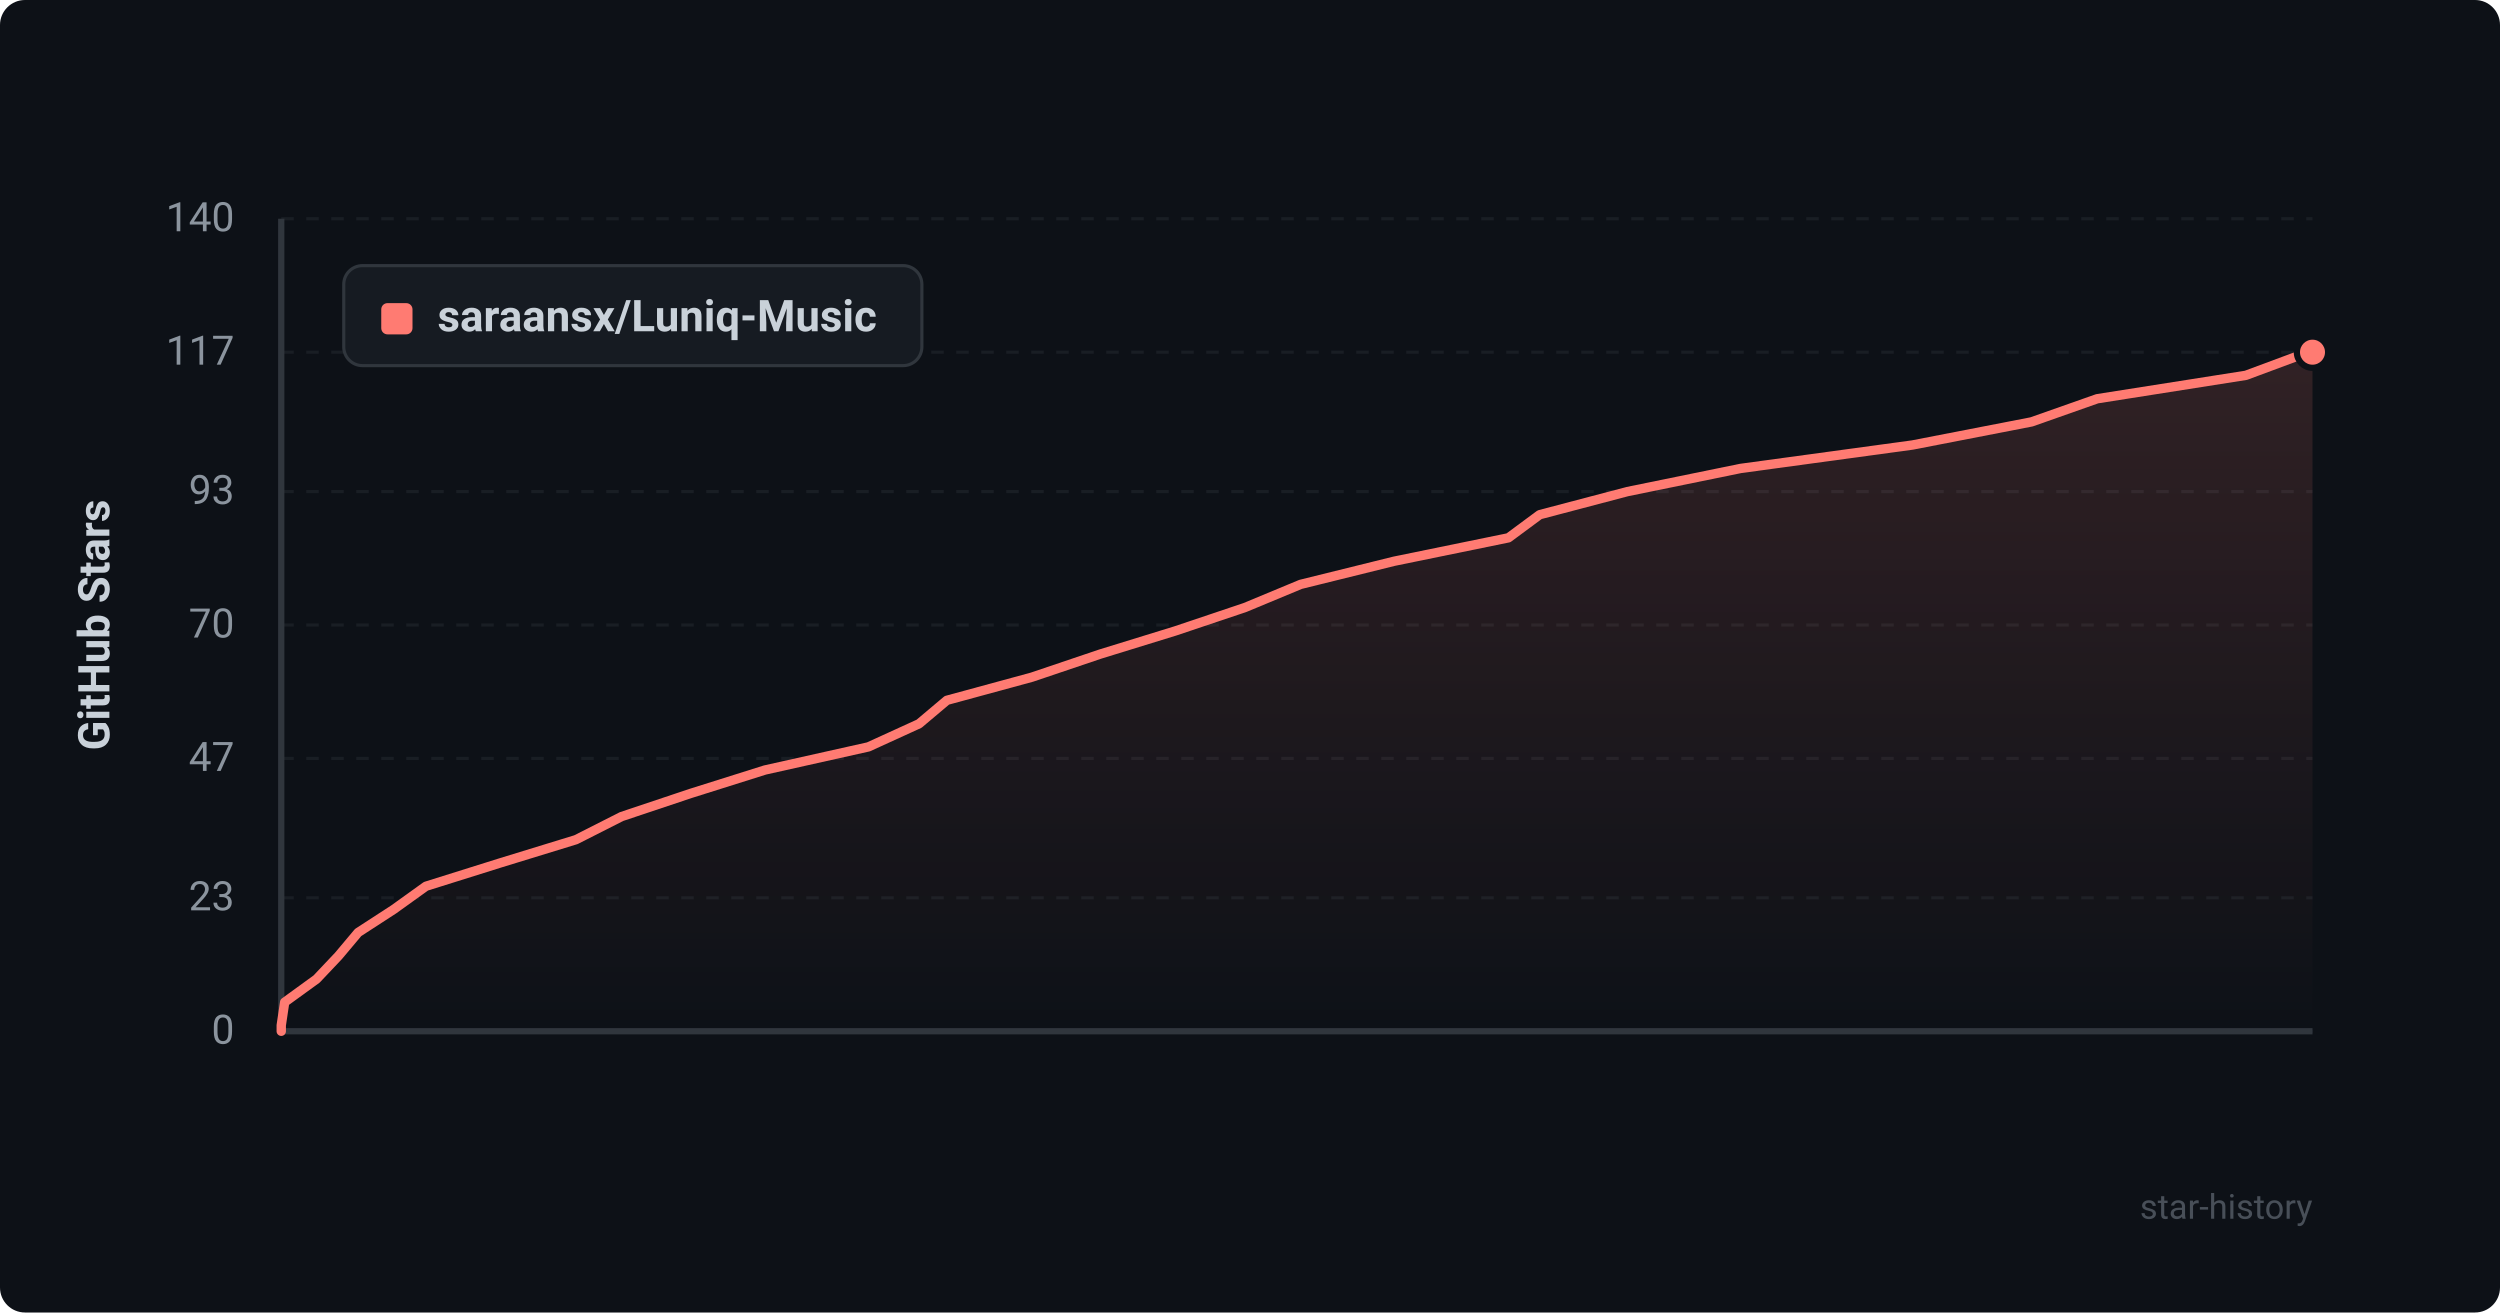
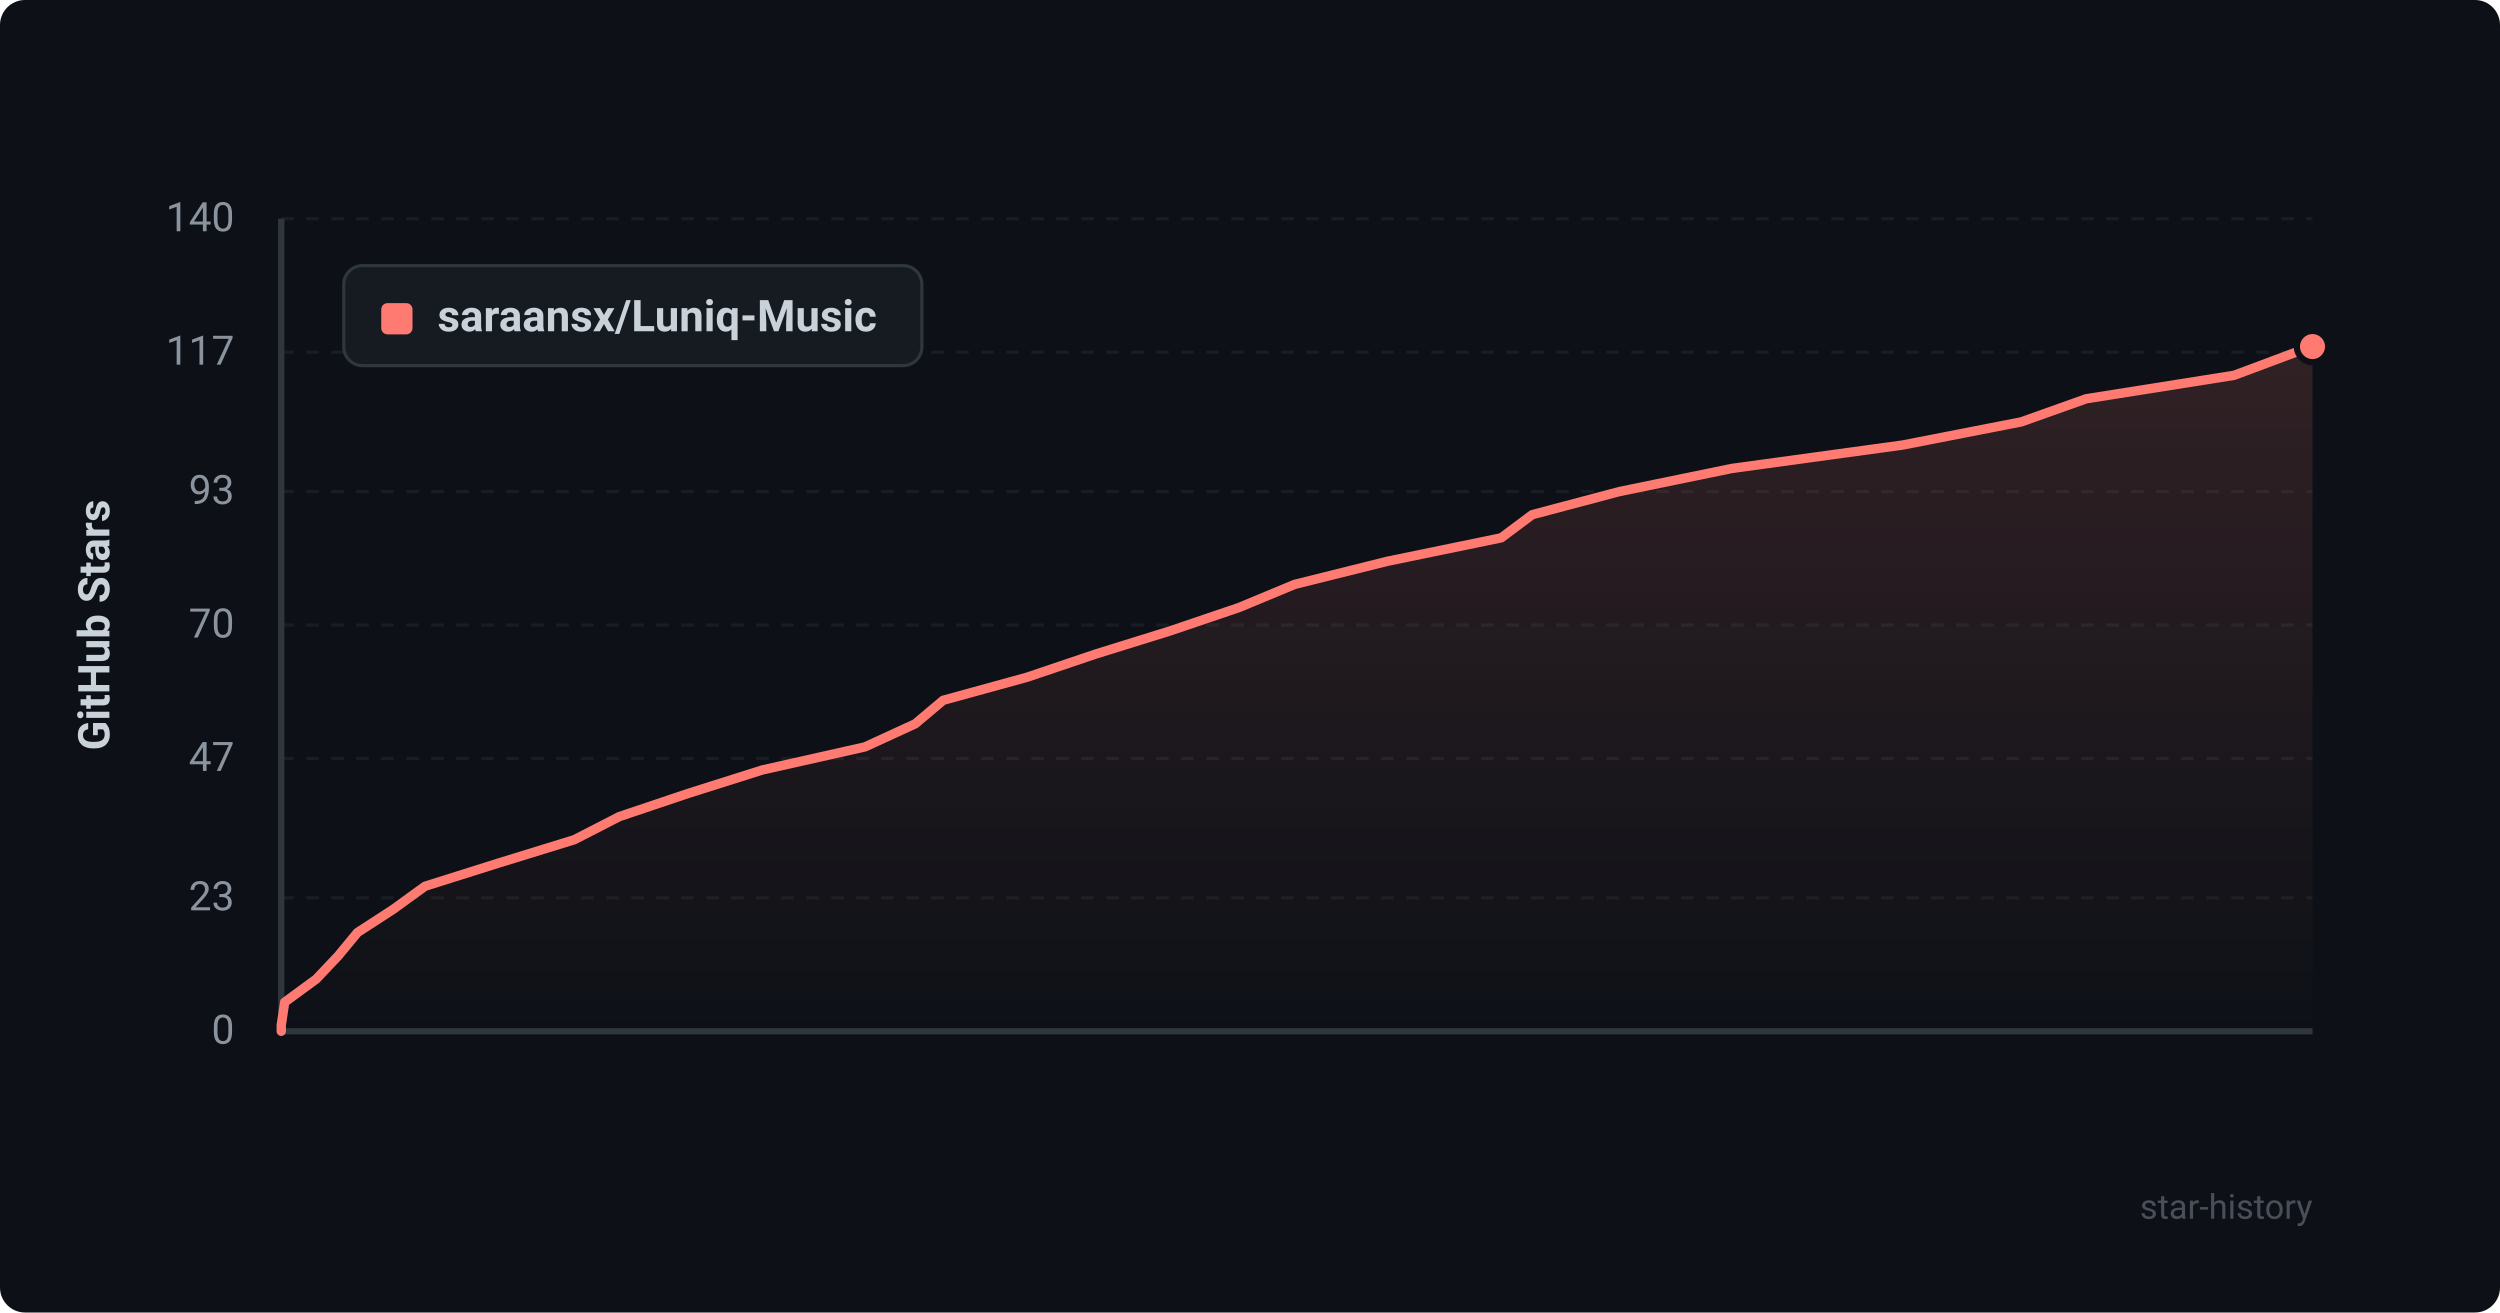
<svg xmlns="http://www.w3.org/2000/svg" viewBox="0 0 800 420" width="100%" height="100%">
  <defs>
    <style>
      .bg { fill: #0d1117; rx: 8px; }
      .grid { stroke: #21262d; stroke-width: 1; stroke-dasharray: 4 4; }
      .axis { stroke: #30363d; stroke-width: 2; }
      .axis-text { fill: #8b949e; font-family: -apple-system, BlinkMacSystemFont, "Segoe UI", Roboto, Helvetica, Arial, sans-serif; font-size: 13px; }
      .title-text { fill: #c9d1d9; font-family: -apple-system, BlinkMacSystemFont, "Segoe UI", Roboto, Helvetica, Arial, sans-serif; font-size: 14px; font-weight: 600; }
      .line { fill: none; stroke: #ff7b72; stroke-width: 3; stroke-linecap: round; stroke-linejoin: round; }
      .area { fill: url(#grad); opacity: 0.15; }
      .dot { fill: #ff7b72; stroke: #0d1117; stroke-width: 2; }
      .legend-bg { fill: #161b22; stroke: #30363d; stroke-width: 1; rx: 6px; }
      .watermark { fill: #484f58; font-family: -apple-system, BlinkMacSystemFont, "Segoe UI", Roboto, Helvetica, Arial, sans-serif; font-size: 11px; }
    </style>
    <linearGradient id="grad" x1="0%" y1="0%" x2="0%" y2="100%">
      <stop offset="0%" stop-color="#ff7b72" stop-opacity="1" />
      <stop offset="100%" stop-color="#ff7b72" stop-opacity="0" />
    </linearGradient>
  </defs>
  <rect width="800" height="420" class="bg" />
  <line x1="90" y1="330.0" x2="740" y2="330.0" class="grid" opacity="0.6" />
  <text x="75" y="334.0" text-anchor="end" class="axis-text">0</text>
  <line x1="90" y1="287.3" x2="740" y2="287.3" class="grid" opacity="0.6" />
  <text x="75" y="291.3" text-anchor="end" class="axis-text">23</text>
  <line x1="90" y1="242.7" x2="740" y2="242.7" class="grid" opacity="0.6" />
  <text x="75" y="246.7" text-anchor="end" class="axis-text">47</text>
  <line x1="90" y1="200.0" x2="740" y2="200.0" class="grid" opacity="0.6" />
  <text x="75" y="204.0" text-anchor="end" class="axis-text">70</text>
  <line x1="90" y1="157.3" x2="740" y2="157.3" class="grid" opacity="0.6" />
  <text x="75" y="161.3" text-anchor="end" class="axis-text">93</text>
  <line x1="90" y1="112.7" x2="740" y2="112.7" class="grid" opacity="0.6" />
  <text x="75" y="116.7" text-anchor="end" class="axis-text">117</text>
  <line x1="90" y1="70.0" x2="740" y2="70.0" class="grid" opacity="0.6" />
  <text x="75" y="74.0" text-anchor="end" class="axis-text">140</text>
  <line x1="90" y1="70" x2="90" y2="330" class="axis" />
  <line x1="90" y1="330" x2="740" y2="330" class="axis" />
  <text x="35" y="200" text-anchor="middle" transform="rotate(-90 35 200)" class="title-text">GitHub Stars</text>
-   <path d="M 90 330 L 90.0 328.1 L 91.1 320.7 L 101.3 313.3 L 108.3 305.9 L 114.6 298.4 L 126.0 291.0 L 136.3 283.6 L 160.2 276.1 L 184.3 268.7 L 198.9 261.3 L 221.0 253.9 L 244.8 246.4 L 277.9 239.0 L 294.1 231.6 L 303.0 224.1 L 330.2 216.7 L 352.1 209.3 L 376.1 201.9 L 398.4 194.4 L 416.2 187.0 L 446.1 179.6 L 482.7 172.1 L 492.7 164.7 L 520.8 157.3 L 557.0 149.9 L 612.0 142.4 L 650.1 135.0 L 671.1 127.6 L 718.7 120.1 L 738.6 112.7 L 740.0 112.7 L 740.0 330 Z" class="area" />
-   <path d="M 90 330 L 90.0 328.1 L 91.1 320.7 L 101.3 313.3 L 108.3 305.9 L 114.6 298.4 L 126.0 291.0 L 136.3 283.6 L 160.2 276.1 L 184.3 268.7 L 198.9 261.3 L 221.0 253.9 L 244.8 246.4 L 277.9 239.0 L 294.1 231.6 L 303.0 224.1 L 330.2 216.7 L 352.1 209.3 L 376.1 201.9 L 398.4 194.4 L 416.2 187.0 L 446.1 179.6 L 482.7 172.1 L 492.7 164.7 L 520.8 157.3 L 557.0 149.9 L 612.0 142.4 L 650.1 135.0 L 671.1 127.6 L 718.7 120.1 L 738.6 112.7 L 740.0 112.7" class="line" />
-   <circle cx="740.0" cy="112.7" r="5" class="dot" />
+   <path d="M 90 330 L 90.0 328.1 L 91.1 320.7 L 101.2 313.3 L 108.2 305.9 L 114.4 298.4 L 125.8 291.0 L 136.0 283.6 L 159.8 276.1 L 183.8 268.7 L 198.2 261.3 L 220.2 253.9 L 243.9 246.4 L 276.8 239.0 L 292.9 231.6 L 301.8 224.1 L 328.7 216.7 L 350.6 209.3 L 374.4 201.9 L 396.5 194.4 L 414.3 187.0 L 444.0 179.6 L 480.4 172.1 L 490.3 164.7 L 518.2 157.3 L 554.2 149.9 L 608.9 142.4 L 646.8 135.0 L 667.6 127.6 L 714.9 120.1 L 734.7 112.7 L 736.8 110.9 L 740.0 110.9 L 740.0 330 Z" class="area" />
+   <path d="M 90 330 L 90.0 328.1 L 91.1 320.7 L 101.2 313.3 L 108.2 305.9 L 114.4 298.4 L 125.8 291.0 L 136.0 283.6 L 159.8 276.1 L 183.8 268.7 L 198.2 261.3 L 220.2 253.9 L 243.9 246.4 L 276.8 239.0 L 292.9 231.6 L 301.8 224.1 L 328.7 216.7 L 350.6 209.3 L 374.4 201.9 L 396.5 194.4 L 414.3 187.0 L 444.0 179.6 L 480.4 172.1 L 490.3 164.7 L 518.2 157.3 L 554.2 149.9 L 608.9 142.4 L 646.8 135.0 L 667.6 127.6 L 714.9 120.1 L 734.7 112.7 L 736.8 110.9 L 740.0 110.9" class="line" />
+   <circle cx="740.0" cy="110.9" r="5" class="dot" />
  <rect x="110" y="85" width="185" height="32" class="legend-bg" />
  <rect x="122" y="97" width="10" height="10" rx="2" fill="#ff7b72" />
  <text x="140" y="106" class="title-text" font-size="13">saraansx/Luniq-Music</text>
  <text x="740" y="390" text-anchor="end" class="watermark">star-history</text>
</svg>
